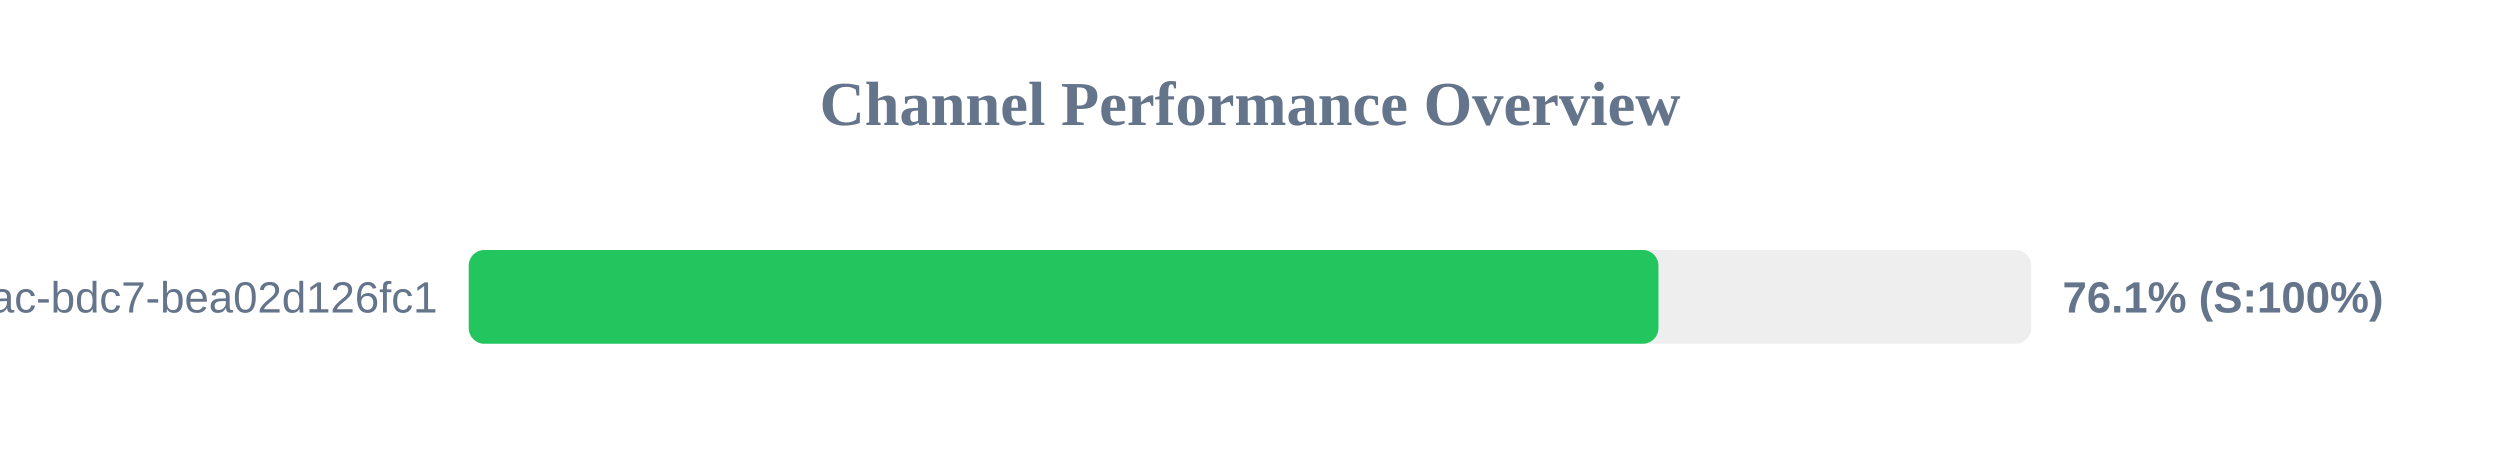
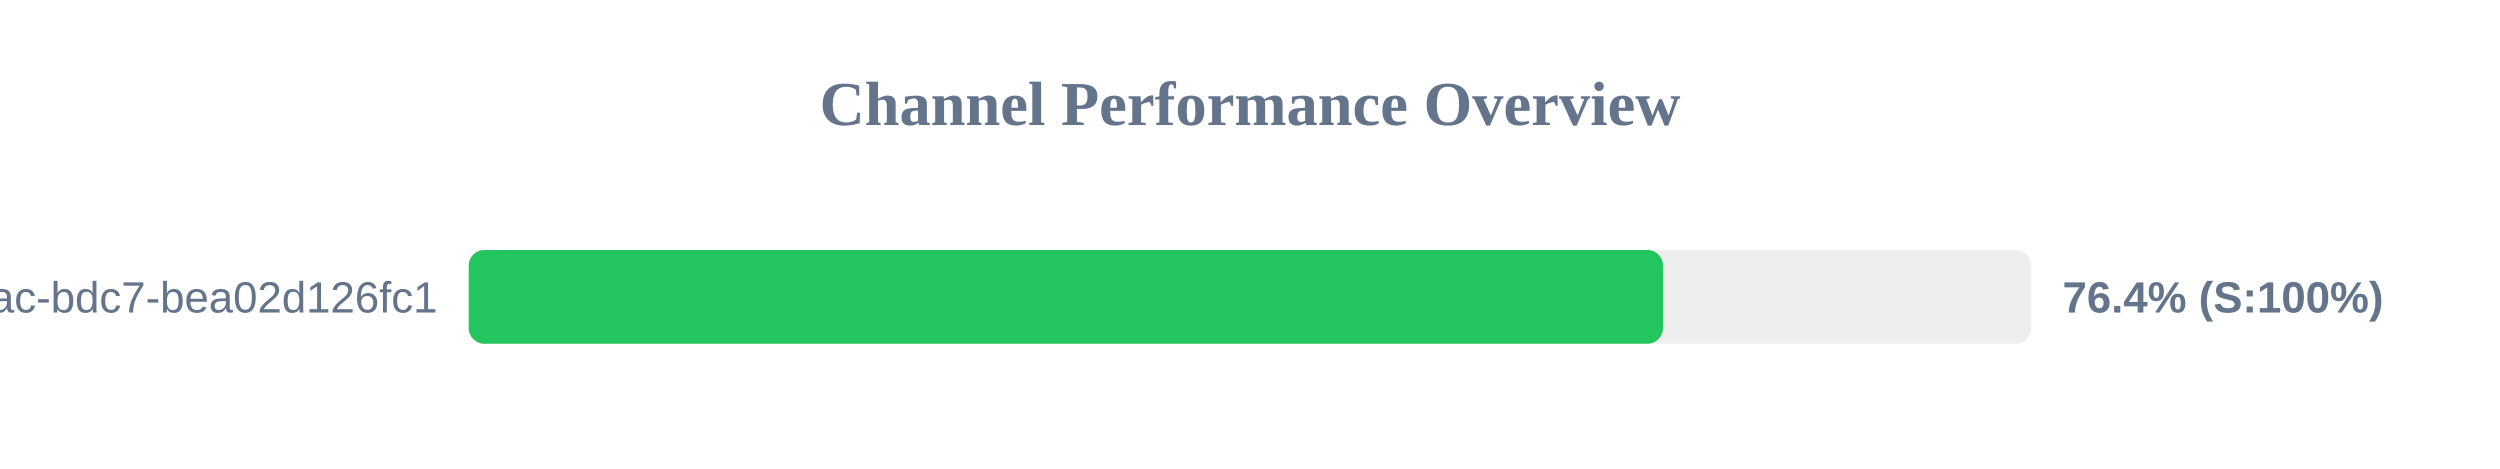
<svg xmlns="http://www.w3.org/2000/svg" width="800" height="150" version="1.1">
  <style>
        .row { font: 14px Arial; fill: #64748b; }
        .score { font: bold 14px Arial; fill: #64748b; }
    </style>
  <text x="400" y="40" text-anchor="middle" font-size="20px" font-weight="bold" fill="#64748b">Channel Performance Overview</text>
  <rect x="150" y="80" width="500" height="30" fill="#eee" rx="5" />
-   <rect x="150" y="80" width="380.7" height="30" fill="#22c55e" rx="5" />
+   <rect x="150" y="80" width="382.15" height="30" fill="#22c55e" rx="5" />
  <text x="140" y="100" text-anchor="end" class="row">?uuid=e31ad3e6-e341-42ac-bdc7-bea02d126fc1</text>
-   <text x="660" y="100" text-anchor="start" class="score">76.1% (S:100%)</text>
+   <text x="660" y="100" text-anchor="start" class="score">76.4% (S:100%)</text>
</svg>
